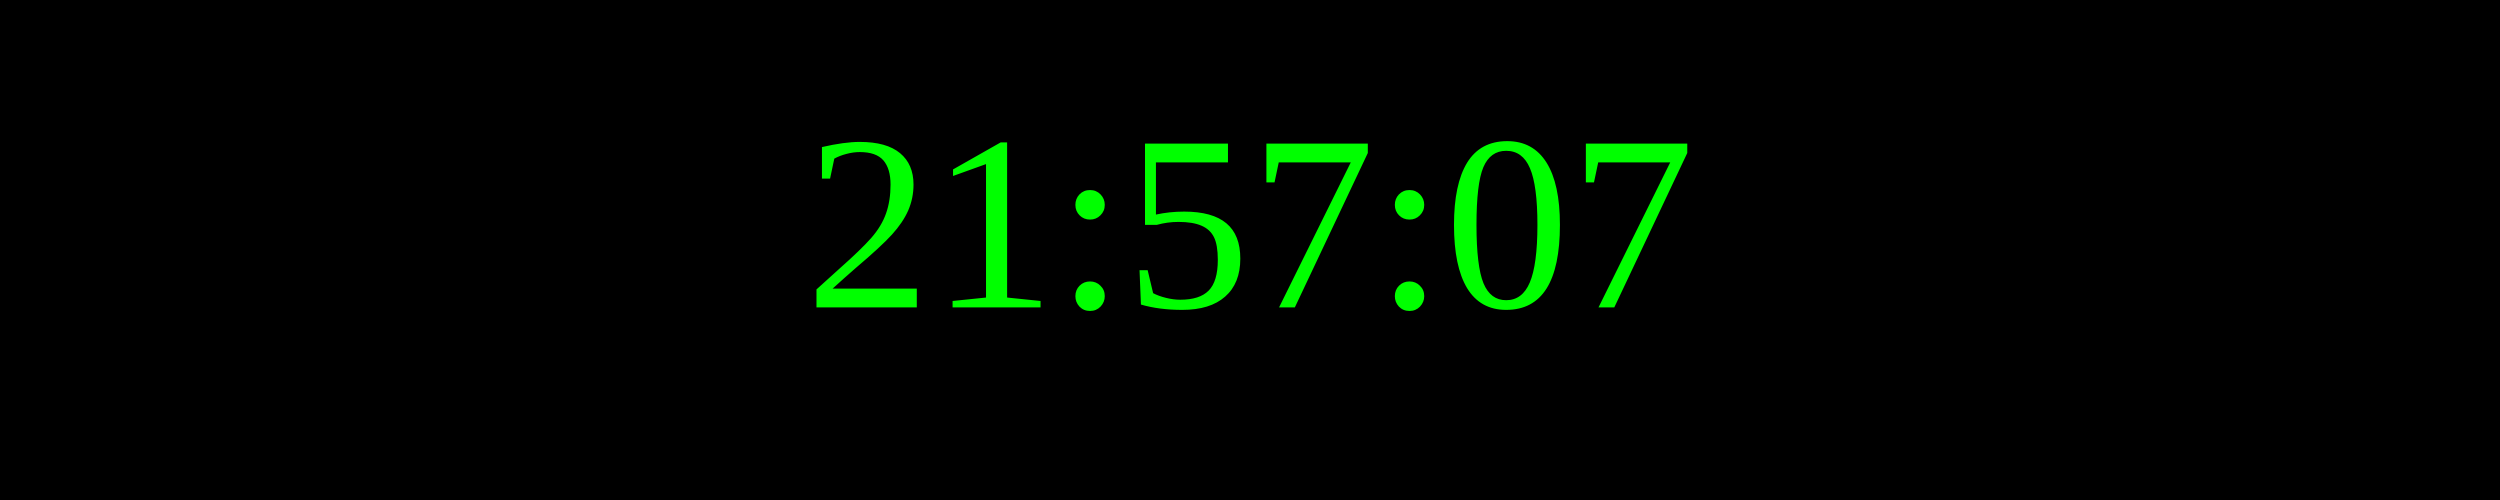
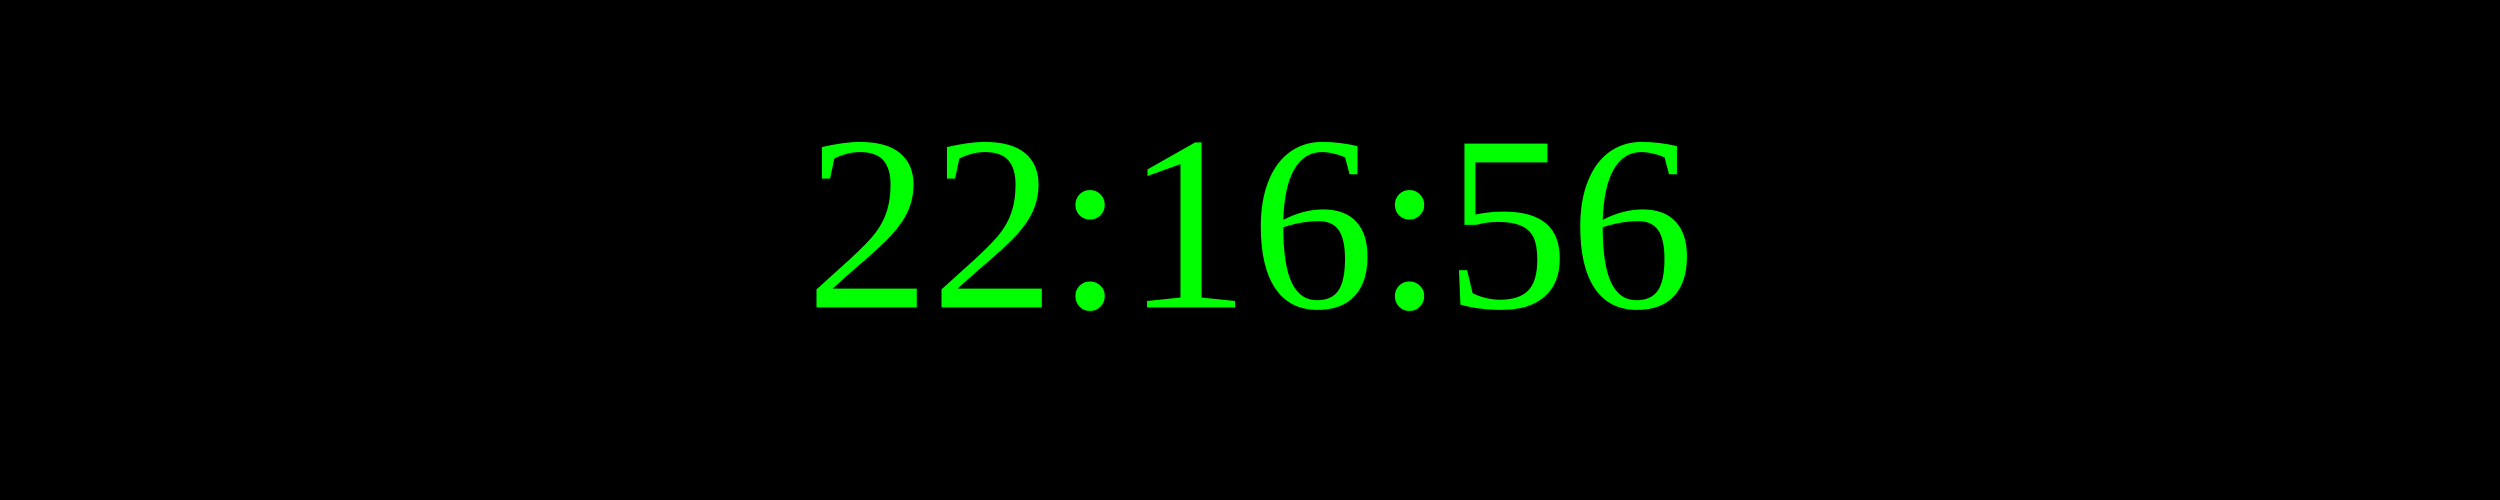
<svg xmlns="http://www.w3.org/2000/svg" width="250" height="50">
  <rect width="100%" height="100%" fill="black" />
  <text x="50%" y="50%" font-size="25" fill="lime" text-anchor="middle" dominant-baseline="middle">
- 21:57:07
+ 22:16:56
</text>
</svg>
